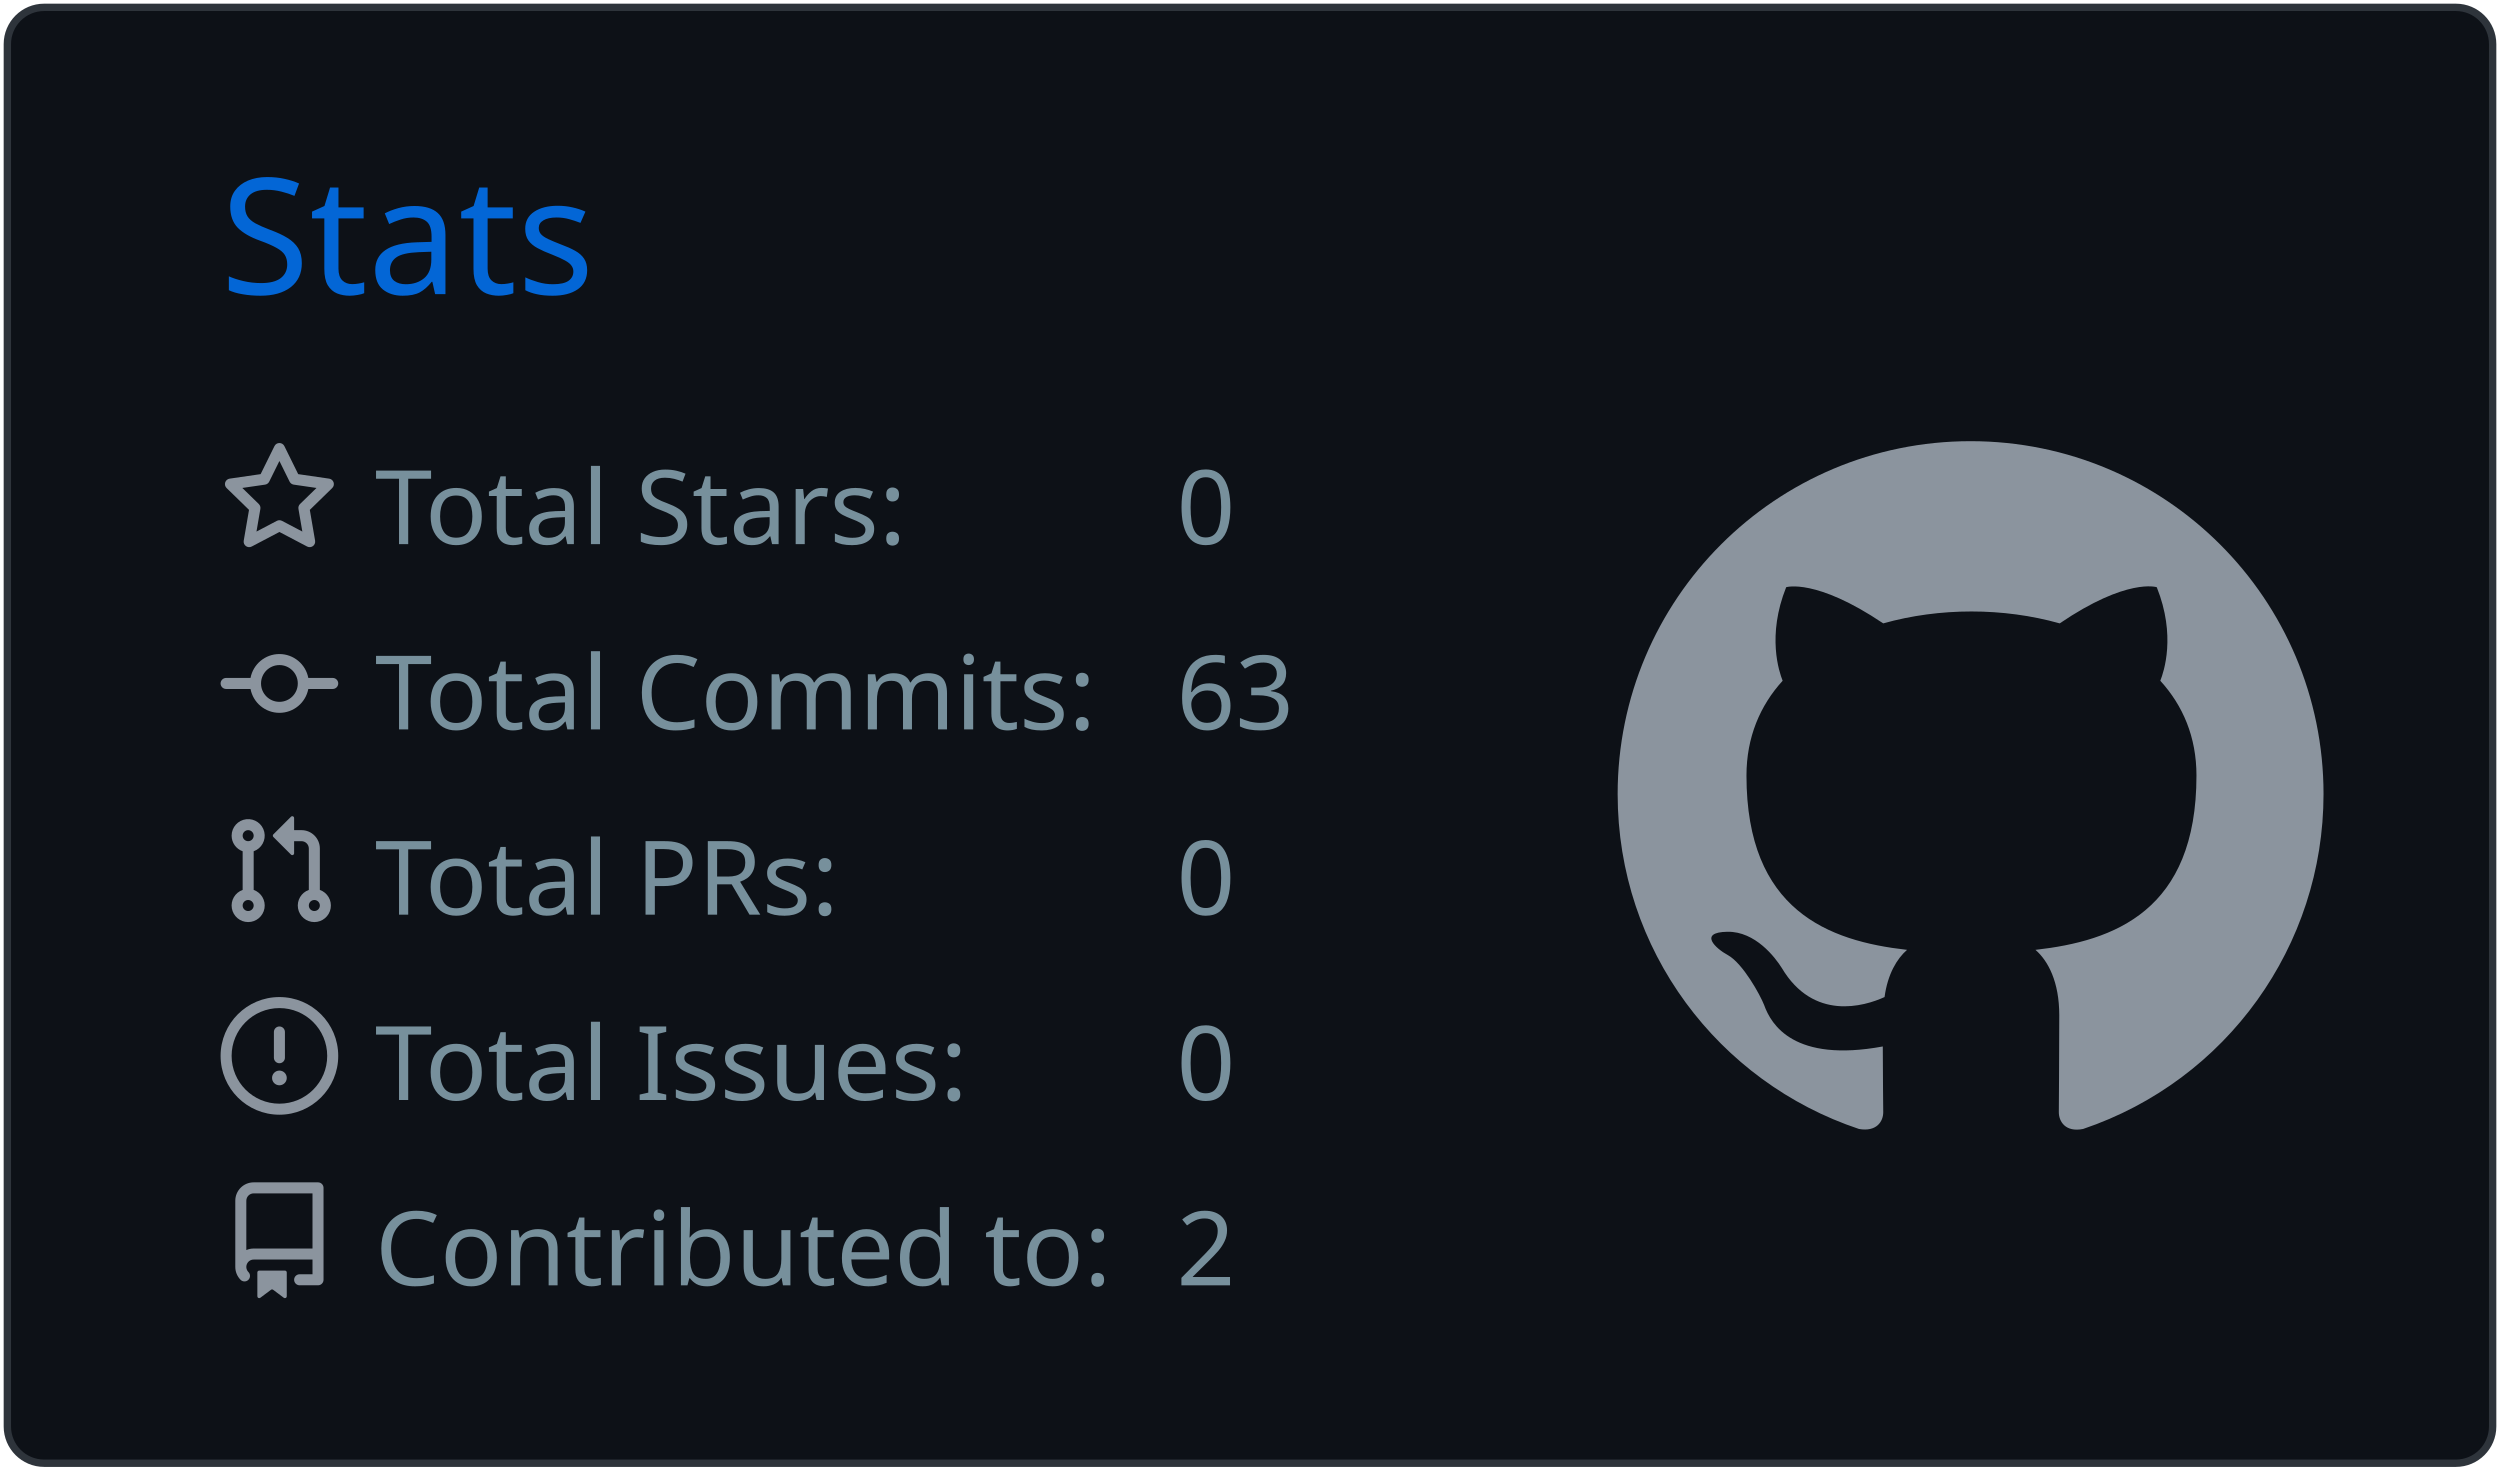
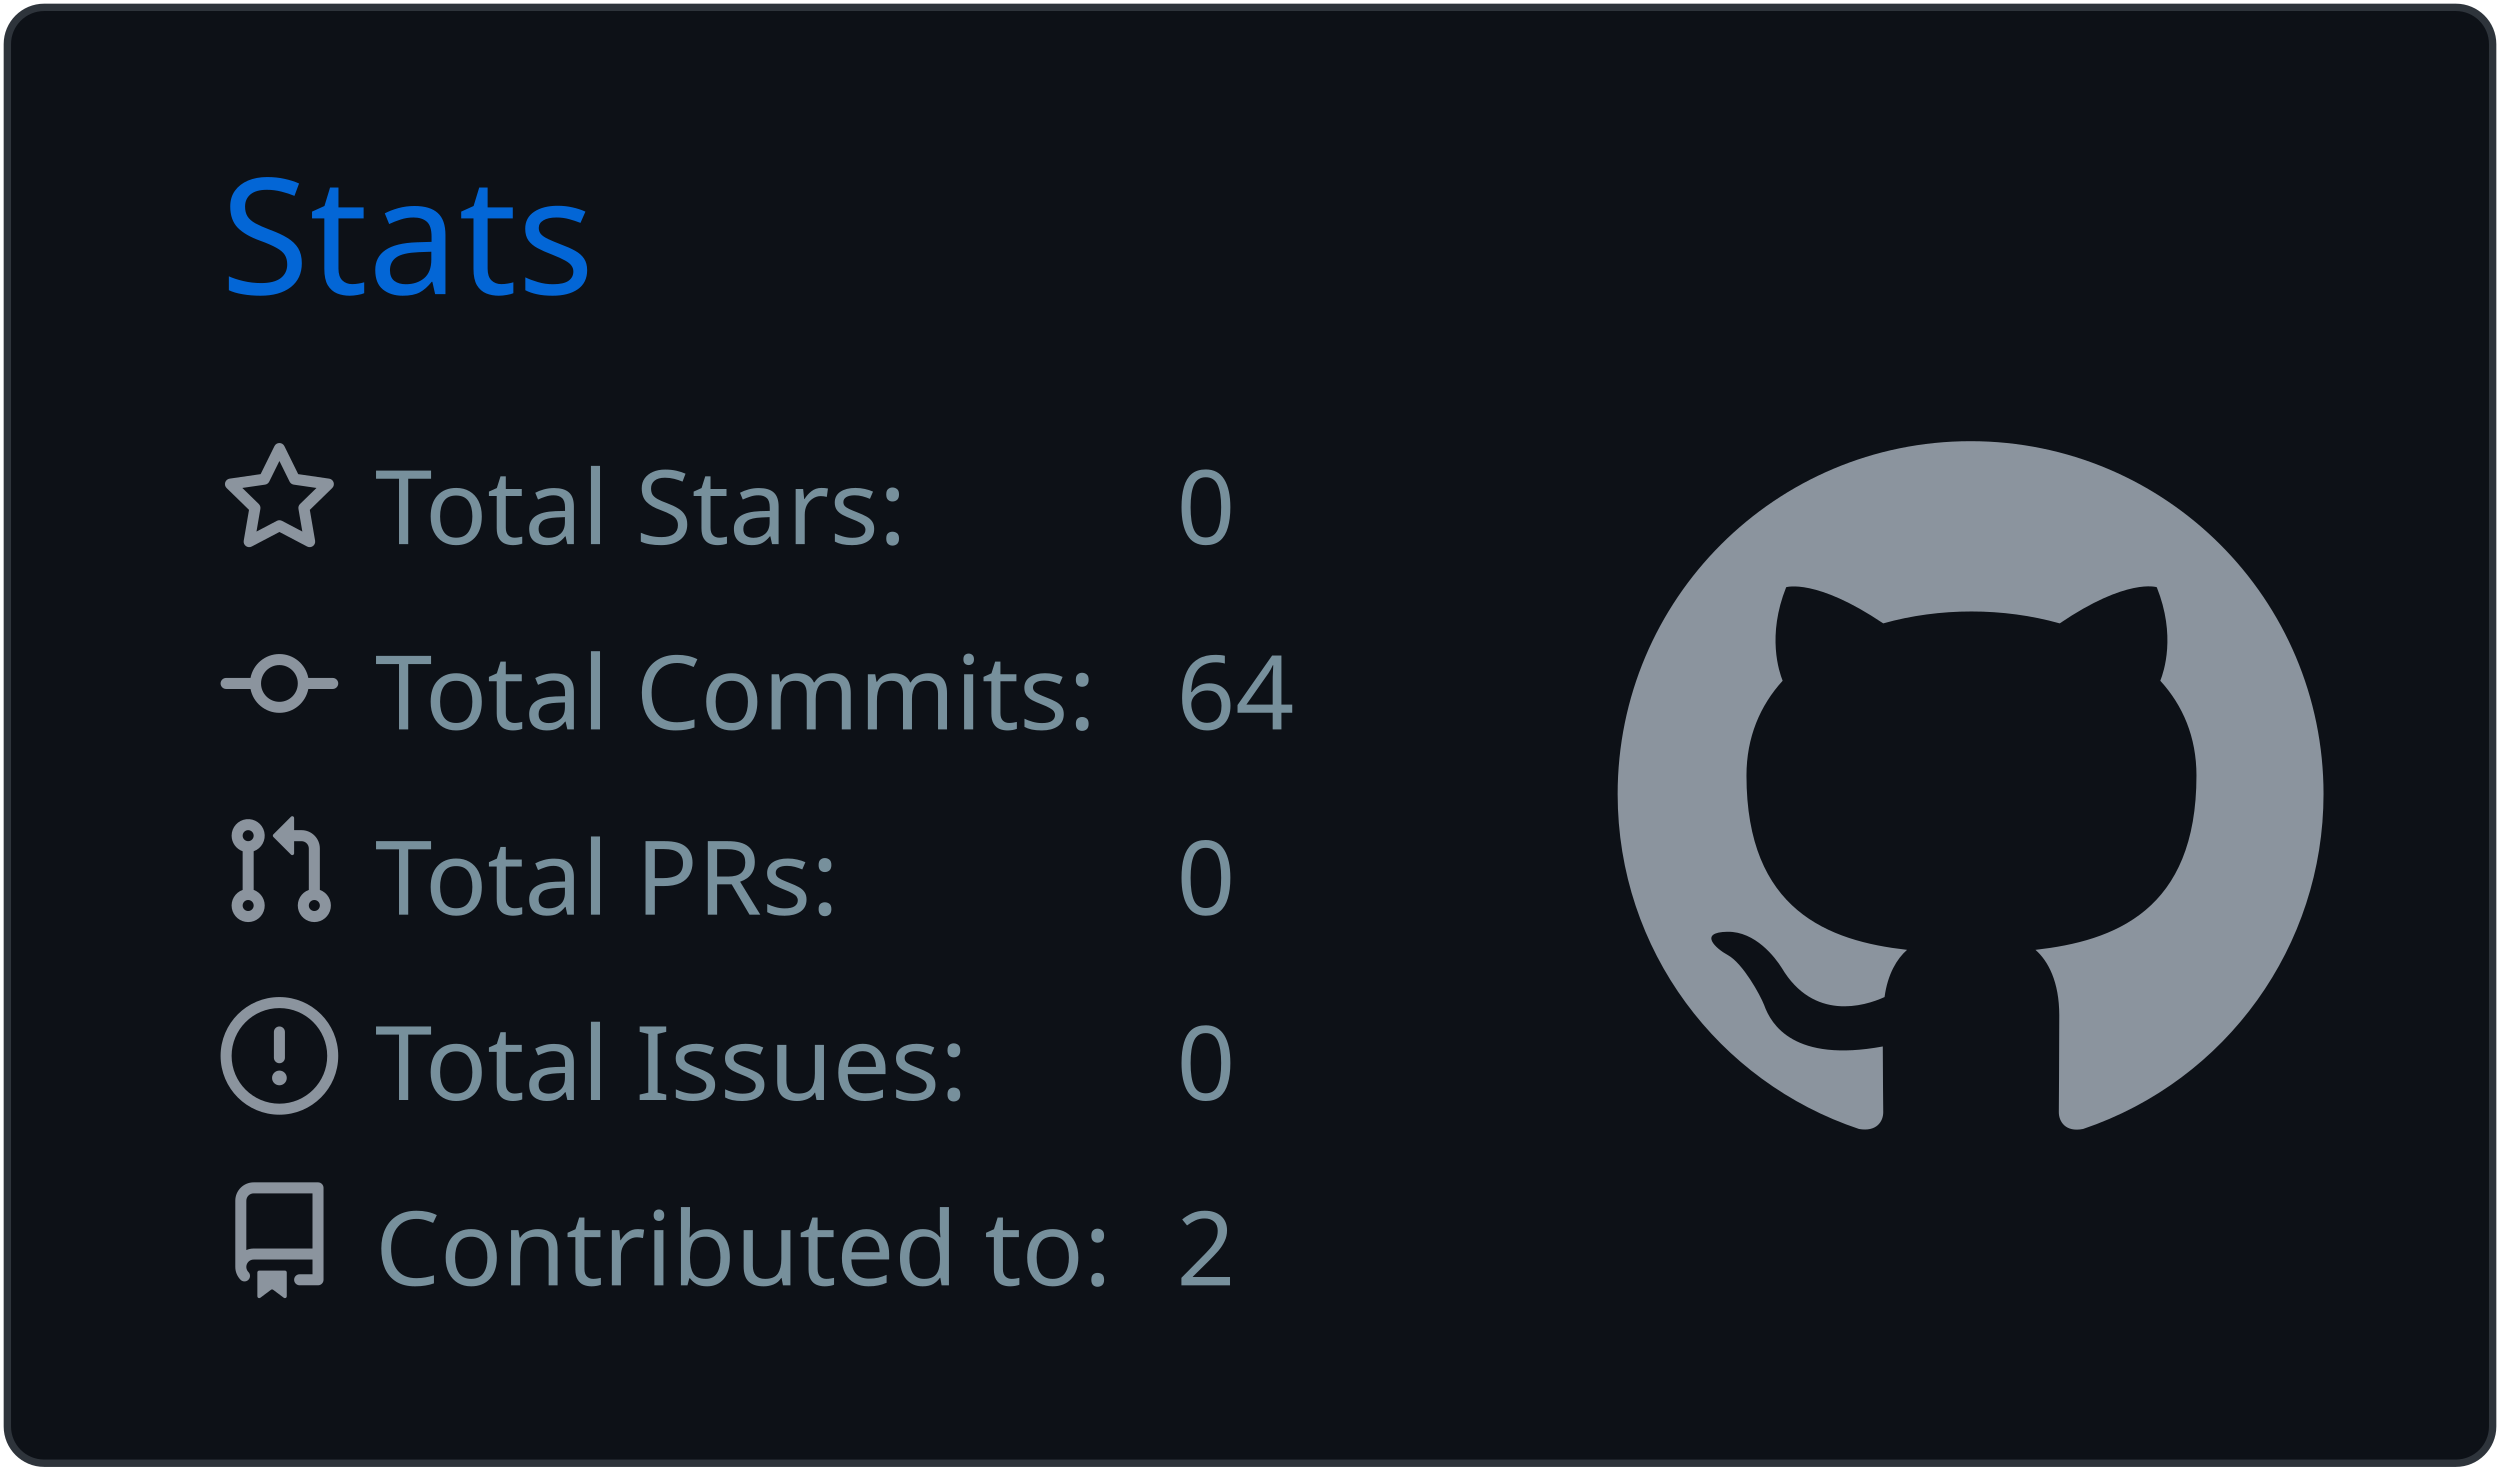
<svg xmlns="http://www.w3.org/2000/svg" width="340" height="200" viewBox="0 0 340 200">
  <style>* {
          font-family: 'Segoe UI', Ubuntu, "Helvetica Neue", Sans-Serif
        }</style>
  <g class="gpsc-root">
    <rect x="1" y="1" rx="5" ry="5" height="99%" width="99.412%" stroke="#2e343b" stroke-width="1" fill="#0d1117" stroke-opacity="1" />
    <text x="30" y="40" class="gpsc-item" style="--gpsc-i: 0; font-size: 22px; fill: #0366d6;">Stats</text>
    <g transform="translate(0,40)">
      <g transform="translate(30,20)">
        <g class="gpsc-item" style="--gpsc-i: 0;">
          <g transform="translate(0,0)" width="14" height="14" fill="#8b949e">
            <path fill-rule="evenodd" d="M8 .25a.75.75 0 01.673.418l1.882 3.815 4.21.612a.75.75 0 01.416 1.279l-3.046 2.97.719 4.192a.75.75 0 01-1.088.791L8 12.347l-3.766 1.98a.75.75 0 01-1.088-.79l.72-4.194L.818 6.374a.75.75 0 01.416-1.28l4.21-.611L7.327.668A.75.75 0 018 .25zm0 2.445L6.615 5.5a.75.75 0 01-.564.41l-3.097.45 2.24 2.184a.75.75 0 01.216.664l-.528 3.084 2.769-1.456a.75.75 0 01.698 0l2.77 1.456-.53-3.084a.75.75 0 01.216-.664l2.24-2.183-3.096-.45a.75.75 0 01-.564-.41L8 2.694v.001z" />
          </g>
        </g>
        <g class="gpsc-item" style="--gpsc-i: 1;">
          <g transform="translate(0,25.2)" width="14" height="14" fill="#8b949e">
            <path fill-rule="evenodd" d="M10.5 7.75a2.5 2.5 0 11-5 0 2.5 2.5 0 015 0zm1.43.75a4.002 4.002 0 01-7.86 0H.75a.75.75 0 110-1.5h3.32a4.001 4.001 0 017.86 0h3.32a.75.75 0 110 1.5h-3.32z" />
          </g>
        </g>
        <g class="gpsc-item" style="--gpsc-i: 2;">
          <g transform="translate(0,50.4)" width="14" height="14" fill="#8b949e">
            <path fill-rule="evenodd" d="M7.177 3.073L9.573.677A.25.25 0 0110 .854v4.792a.25.25 0 01-.427.177L7.177 3.427a.25.25 0 010-.354zM3.75 2.5a.75.75 0 100 1.5.75.75 0 000-1.5zm-2.25.75a2.25 2.25 0 113 2.122v5.256a2.251 2.251 0 11-1.5 0V5.372A2.25 2.25 0 011.5 3.25zM11 2.5h-1V4h1a1 1 0 011 1v5.628a2.251 2.251 0 101.5 0V5A2.5 2.5 0 0011 2.5zm1 10.25a.75.75 0 111.5 0 .75.75 0 01-1.5 0zM3.75 12a.75.75 0 100 1.5.75.75 0 000-1.5z" />
          </g>
        </g>
        <g class="gpsc-item" style="--gpsc-i: 3;">
          <g transform="translate(0,75.6)" width="14" height="14" fill="#8b949e">
            <path fill-rule="evenodd" d="M8 1.5a6.5 6.5 0 100 13 6.5 6.5 0 000-13zM0 8a8 8 0 1116 0A8 8 0 010 8zm9 3a1 1 0 11-2 0 1 1 0 012 0zm-.25-6.25a.75.75 0 00-1.5 0v3.5a.75.75 0 001.5 0v-3.5z" />
          </g>
        </g>
        <g class="gpsc-item" style="--gpsc-i: 4;">
          <g transform="translate(0,100.8)" width="14" height="14" fill="#8b949e">
            <path fill-rule="evenodd" d="M2 2.5A2.5 2.5 0 014.5 0h8.75a.75.75 0 01.75.75v12.5a.75.75 0 01-.75.75h-2.5a.75.75 0 110-1.5h1.75v-2h-8a1 1 0 00-.714 1.7.75.75 0 01-1.072 1.05A2.495 2.495 0 012 11.5v-9zm10.5-1V9h-8c-.356 0-.694.074-1 .208V2.5a1 1 0 011-1h8zM5 12.25v3.25a.25.25 0 00.4.2l1.45-1.087a.25.25 0 01.3 0L8.6 15.7a.25.25 0 00.4-.2v-3.25a.25.25 0 00-.25-.25h-3.5a.25.25 0 00-.25.25z" />
          </g>
        </g>
        <text x="21" y="14" class="gpsc-item" style="--gpsc-i: 0; fill: #77909c; font-size: 14px;">Total Stars:</text>
        <text x="21" y="39.2" class="gpsc-item" style="--gpsc-i: 1; fill: #77909c; font-size: 14px;">Total Commits:</text>
        <text x="21" y="64.4" class="gpsc-item" style="--gpsc-i: 2; fill: #77909c; font-size: 14px;">Total PRs:</text>
        <text x="21" y="89.6" class="gpsc-item" style="--gpsc-i: 3; fill: #77909c; font-size: 14px;">Total Issues:</text>
        <text x="21" y="114.8" class="gpsc-item" style="--gpsc-i: 4; fill: #77909c; font-size: 14px;">Contributed to:</text>
        <text x="130" y="14" class="gpsc-item" style="--gpsc-i: 0; fill: #77909c; font-size: 14px;">0</text>
-         <text x="130" y="39.2" class="gpsc-item" style="--gpsc-i: 1; fill: #77909c; font-size: 14px;">63</text>
+         <text x="130" y="39.2" class="gpsc-item" style="--gpsc-i: 1; fill: #77909c; font-size: 14px;">64</text>
        <text x="130" y="64.4" class="gpsc-item" style="--gpsc-i: 2; fill: #77909c; font-size: 14px;">0</text>
        <text x="130" y="89.6" class="gpsc-item" style="--gpsc-i: 3; fill: #77909c; font-size: 14px;">0</text>
        <text x="130" y="114.8" class="gpsc-item" style="--gpsc-i: 4; fill: #77909c; font-size: 14px;">2</text>
      </g>
      <g transform="translate(220,20)">
        <g transform="scale(6)" style="fill: #8b949e;">
          <path fill-rule="evenodd" d="M8 0C3.58 0 0 3.58 0 8c0 3.54 2.29 6.53 5.47 7.59.4.07.55-.17.55-.38 0-.19-.01-.82-.01-1.49-2.01.37-2.53-.49-2.69-.94-.09-.23-.48-.94-.82-1.13-.28-.15-.68-.52-.01-.53.63-.01 1.08.58 1.23.82.72 1.21 1.87.87 2.33.66.07-.52.28-.87.51-1.07-1.78-.2-3.64-.89-3.64-3.95 0-.87.31-1.59.82-2.15-.08-.2-.36-1.02.08-2.12 0 0 .67-.21 2.2.82.64-.18 1.32-.27 2-.27.68 0 1.36.09 2 .27 1.53-1.04 2.2-.82 2.2-.82.44 1.1.16 1.92.08 2.12.51.56.82 1.27.82 2.15 0 3.07-1.87 3.75-3.65 3.95.29.25.54.73.54 1.48 0 1.07-.01 1.93-.01 2.2 0 .21.15.46.55.38A8.013 8.013 0 0016 8c0-4.42-3.58-8-8-8z" />
        </g>
      </g>
    </g>
  </g>
</svg>
